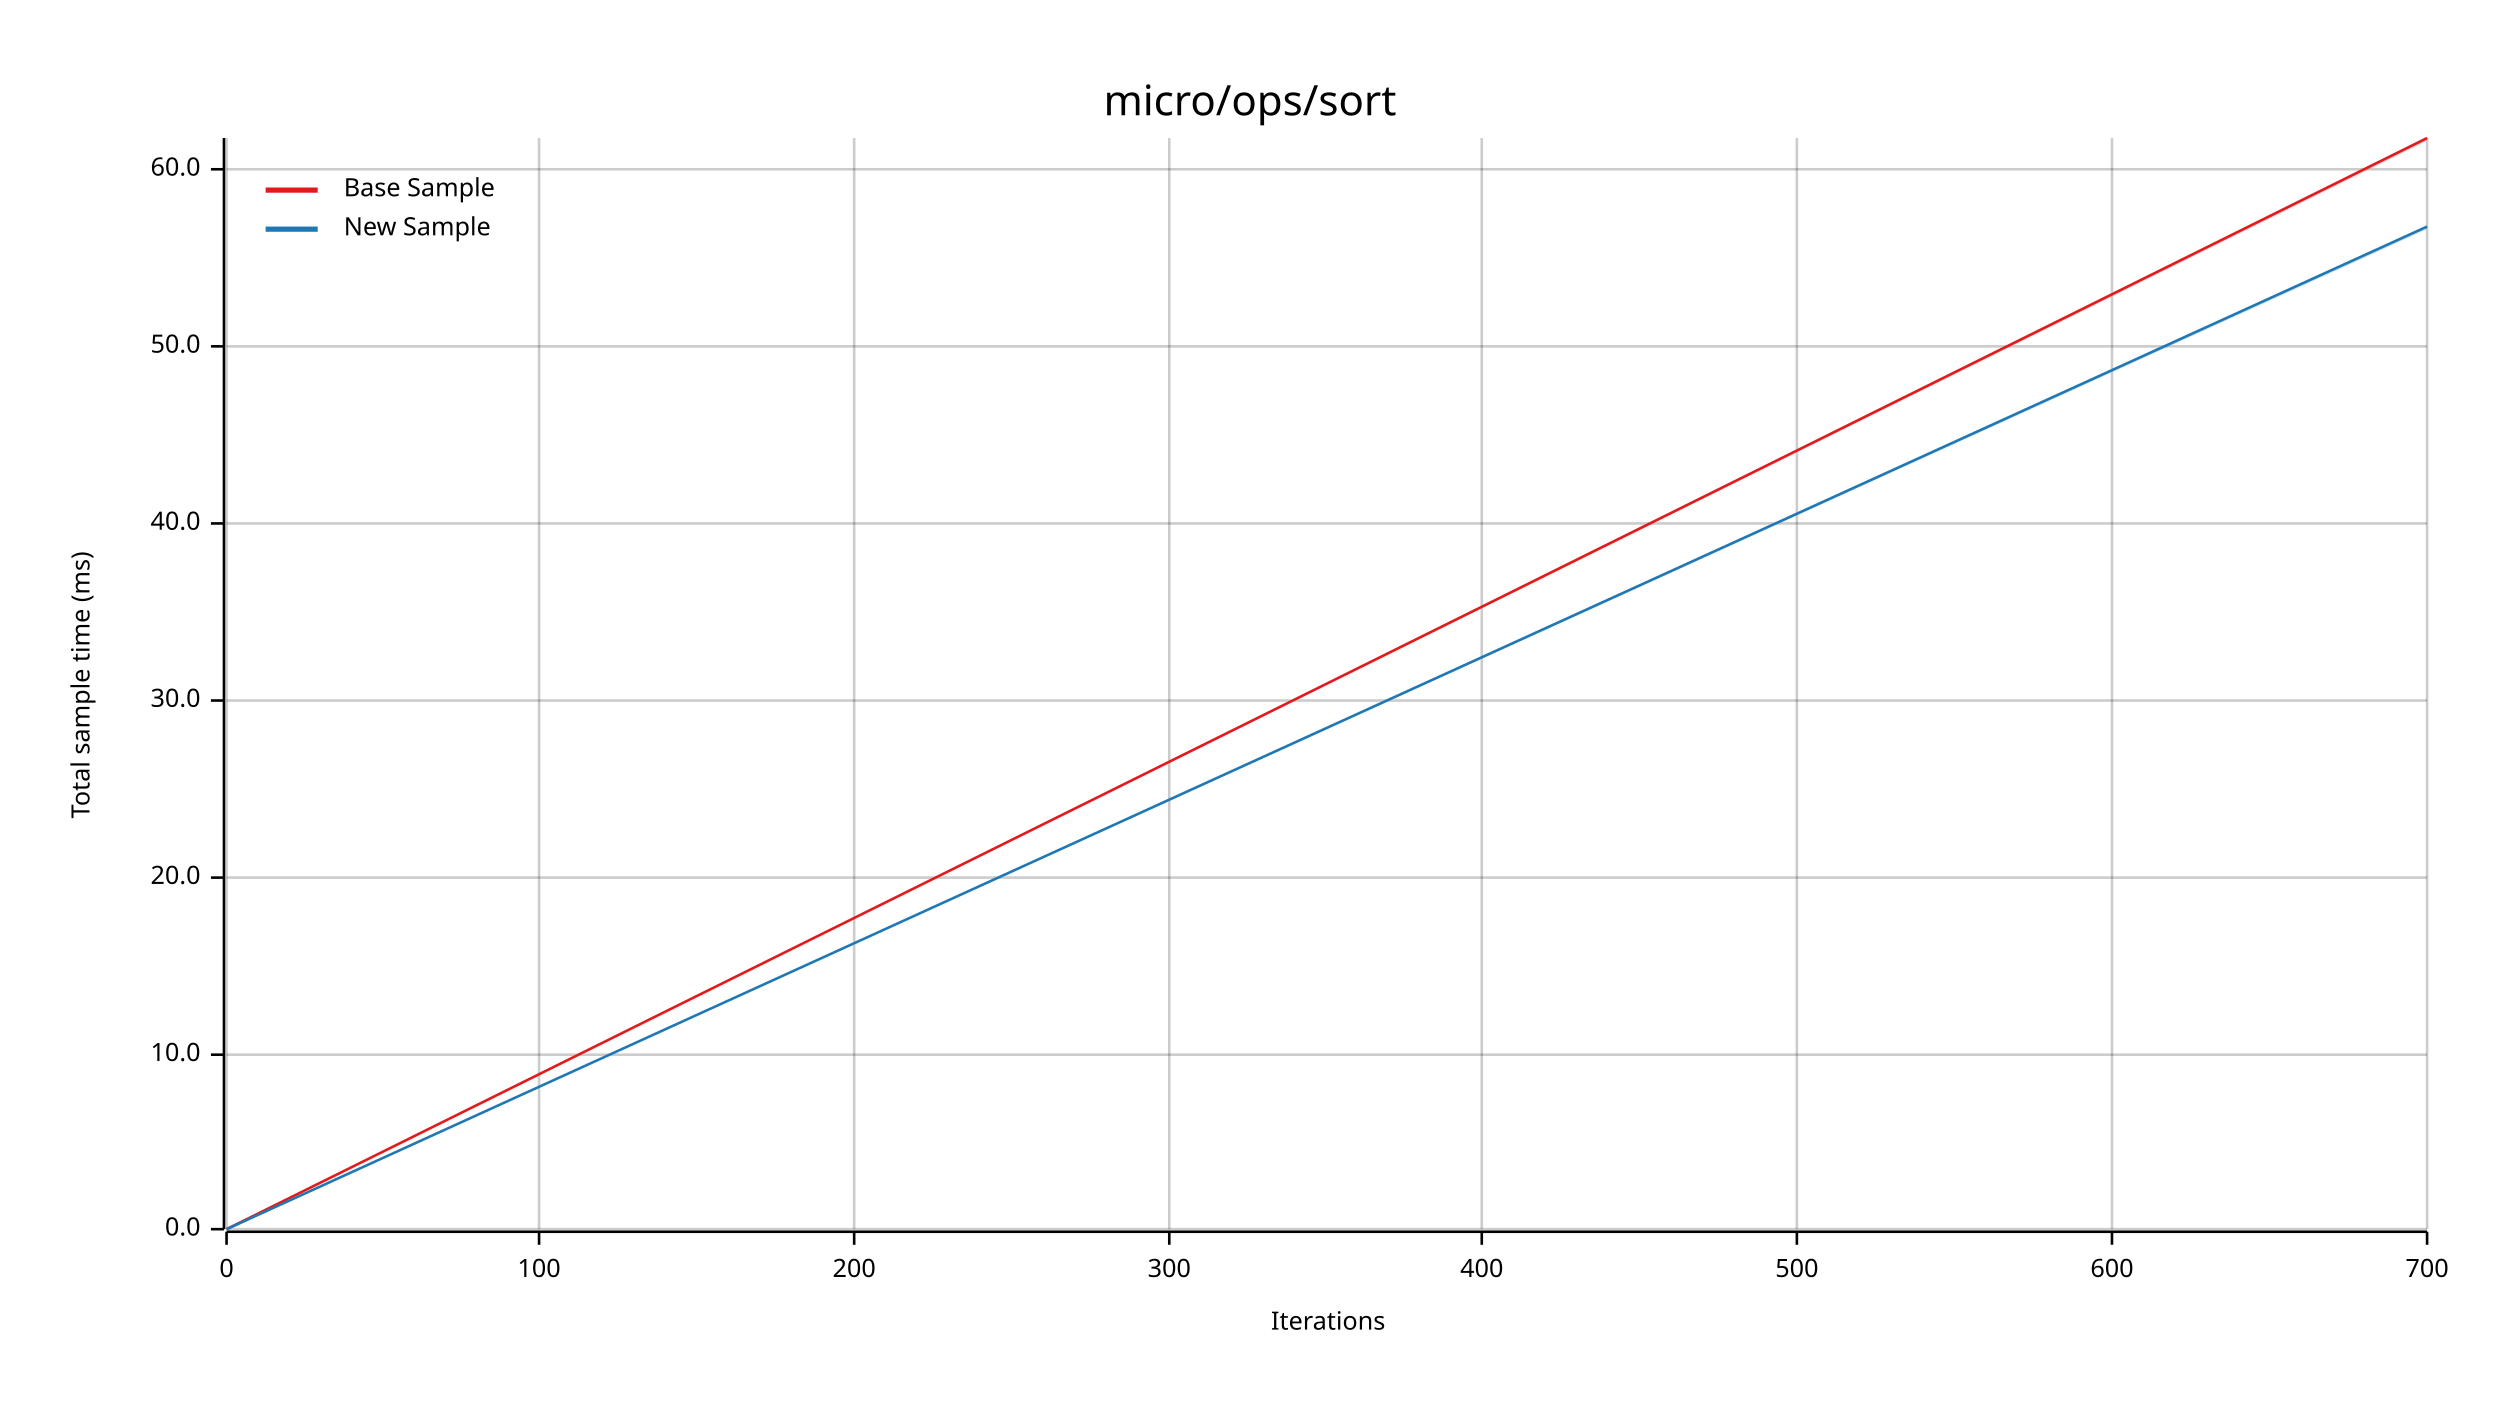
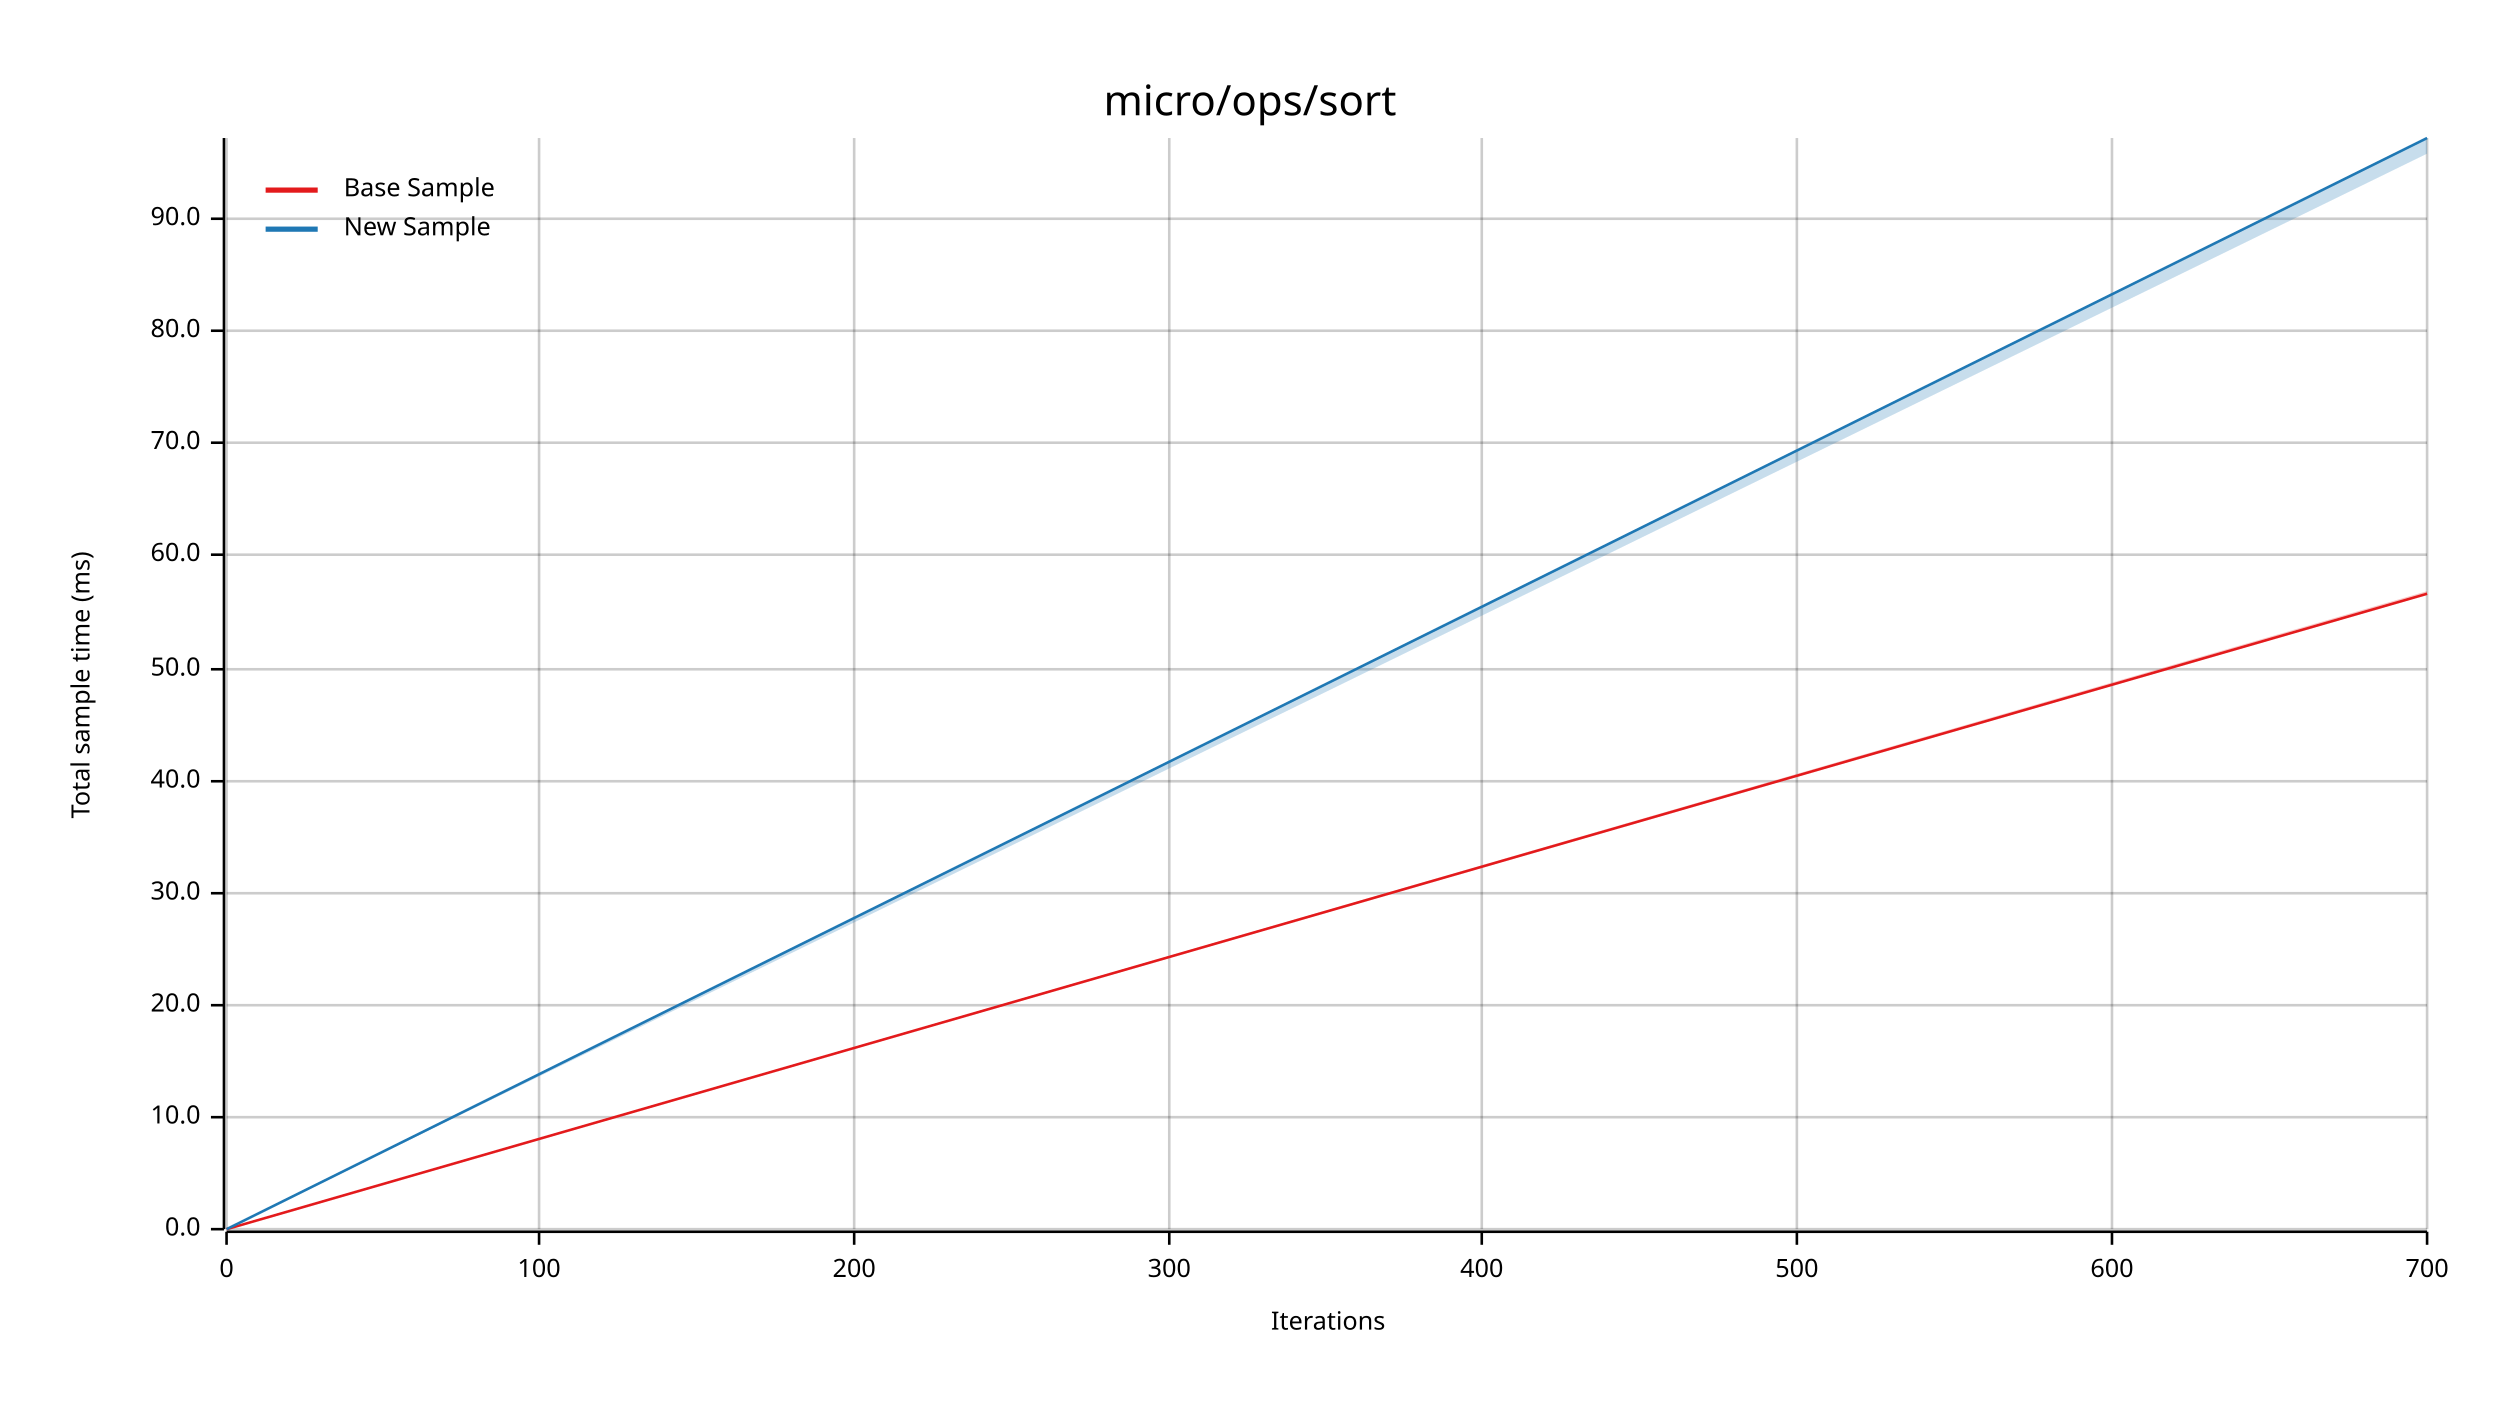
<svg xmlns="http://www.w3.org/2000/svg" width="960" height="540" viewBox="0 0 960 540">
  <text x="480" y="32" dy="0.76em" text-anchor="middle" font-family="sans-serif" font-size="16.129" opacity="1" fill="#000000">
micro/ops/sort
</text>
  <text x="27" y="263" dy="0.76em" text-anchor="middle" font-family="sans-serif" font-size="9.677" opacity="1" fill="#000000" transform="rotate(270, 27, 263)">
Total sample time (ms)
</text>
  <text x="510" y="513" dy="-0.5ex" text-anchor="middle" font-family="sans-serif" font-size="9.677" opacity="1" fill="#000000">
Iterations
</text>
  <line opacity="0.2" stroke="#000000" stroke-width="1" x1="87" y1="472" x2="87" y2="53" />
  <line opacity="0.2" stroke="#000000" stroke-width="1" x1="207" y1="472" x2="207" y2="53" />
  <line opacity="0.2" stroke="#000000" stroke-width="1" x1="328" y1="472" x2="328" y2="53" />
  <line opacity="0.2" stroke="#000000" stroke-width="1" x1="449" y1="472" x2="449" y2="53" />
  <line opacity="0.2" stroke="#000000" stroke-width="1" x1="569" y1="472" x2="569" y2="53" />
  <line opacity="0.2" stroke="#000000" stroke-width="1" x1="690" y1="472" x2="690" y2="53" />
  <line opacity="0.2" stroke="#000000" stroke-width="1" x1="811" y1="472" x2="811" y2="53" />
  <line opacity="0.2" stroke="#000000" stroke-width="1" x1="932" y1="472" x2="932" y2="53" />
  <line opacity="0.2" stroke="#000000" stroke-width="1" x1="87" y1="472" x2="932" y2="472" />
-   <line opacity="0.2" stroke="#000000" stroke-width="1" x1="87" y1="405" x2="932" y2="405" />
-   <line opacity="0.2" stroke="#000000" stroke-width="1" x1="87" y1="337" x2="932" y2="337" />
-   <line opacity="0.2" stroke="#000000" stroke-width="1" x1="87" y1="269" x2="932" y2="269" />
-   <line opacity="0.2" stroke="#000000" stroke-width="1" x1="87" y1="201" x2="932" y2="201" />
-   <line opacity="0.2" stroke="#000000" stroke-width="1" x1="87" y1="133" x2="932" y2="133" />
-   <line opacity="0.2" stroke="#000000" stroke-width="1" x1="87" y1="65" x2="932" y2="65" />
+   <line opacity="0.2" stroke="#000000" stroke-width="1" x1="87" y1="429" x2="932" y2="429" />
+   <line opacity="0.2" stroke="#000000" stroke-width="1" x1="87" y1="386" x2="932" y2="386" />
+   <line opacity="0.2" stroke="#000000" stroke-width="1" x1="87" y1="343" x2="932" y2="343" />
+   <line opacity="0.2" stroke="#000000" stroke-width="1" x1="87" y1="300" x2="932" y2="300" />
+   <line opacity="0.2" stroke="#000000" stroke-width="1" x1="87" y1="257" x2="932" y2="257" />
+   <line opacity="0.2" stroke="#000000" stroke-width="1" x1="87" y1="213" x2="932" y2="213" />
+   <line opacity="0.2" stroke="#000000" stroke-width="1" x1="87" y1="170" x2="932" y2="170" />
+   <line opacity="0.2" stroke="#000000" stroke-width="1" x1="87" y1="127" x2="932" y2="127" />
+   <line opacity="0.2" stroke="#000000" stroke-width="1" x1="87" y1="84" x2="932" y2="84" />
  <polyline fill="none" opacity="1" stroke="#000000" stroke-width="1" points="86,53 86,472 " />
  <text x="77" y="472" dy="0.5ex" text-anchor="end" font-family="sans-serif" font-size="9.677" opacity="1" fill="#000000">
0.0
</text>
  <polyline fill="none" opacity="1" stroke="#000000" stroke-width="1" points="81,472 86,472 " />
-   <text x="77" y="405" dy="0.5ex" text-anchor="end" font-family="sans-serif" font-size="9.677" opacity="1" fill="#000000">
+   <text x="77" y="429" dy="0.5ex" text-anchor="end" font-family="sans-serif" font-size="9.677" opacity="1" fill="#000000">
10.0
</text>
-   <polyline fill="none" opacity="1" stroke="#000000" stroke-width="1" points="81,405 86,405 " />
-   <text x="77" y="337" dy="0.5ex" text-anchor="end" font-family="sans-serif" font-size="9.677" opacity="1" fill="#000000">
+   <polyline fill="none" opacity="1" stroke="#000000" stroke-width="1" points="81,429 86,429 " />
+   <text x="77" y="386" dy="0.5ex" text-anchor="end" font-family="sans-serif" font-size="9.677" opacity="1" fill="#000000">
20.0
</text>
-   <polyline fill="none" opacity="1" stroke="#000000" stroke-width="1" points="81,337 86,337 " />
-   <text x="77" y="269" dy="0.5ex" text-anchor="end" font-family="sans-serif" font-size="9.677" opacity="1" fill="#000000">
+   <polyline fill="none" opacity="1" stroke="#000000" stroke-width="1" points="81,386 86,386 " />
+   <text x="77" y="343" dy="0.5ex" text-anchor="end" font-family="sans-serif" font-size="9.677" opacity="1" fill="#000000">
30.0
</text>
-   <polyline fill="none" opacity="1" stroke="#000000" stroke-width="1" points="81,269 86,269 " />
-   <text x="77" y="201" dy="0.5ex" text-anchor="end" font-family="sans-serif" font-size="9.677" opacity="1" fill="#000000">
+   <polyline fill="none" opacity="1" stroke="#000000" stroke-width="1" points="81,343 86,343 " />
+   <text x="77" y="300" dy="0.5ex" text-anchor="end" font-family="sans-serif" font-size="9.677" opacity="1" fill="#000000">
40.0
</text>
-   <polyline fill="none" opacity="1" stroke="#000000" stroke-width="1" points="81,201 86,201 " />
-   <text x="77" y="133" dy="0.5ex" text-anchor="end" font-family="sans-serif" font-size="9.677" opacity="1" fill="#000000">
+   <polyline fill="none" opacity="1" stroke="#000000" stroke-width="1" points="81,300 86,300 " />
+   <text x="77" y="257" dy="0.5ex" text-anchor="end" font-family="sans-serif" font-size="9.677" opacity="1" fill="#000000">
50.0
</text>
-   <polyline fill="none" opacity="1" stroke="#000000" stroke-width="1" points="81,133 86,133 " />
-   <text x="77" y="65" dy="0.5ex" text-anchor="end" font-family="sans-serif" font-size="9.677" opacity="1" fill="#000000">
+   <polyline fill="none" opacity="1" stroke="#000000" stroke-width="1" points="81,257 86,257 " />
+   <text x="77" y="213" dy="0.5ex" text-anchor="end" font-family="sans-serif" font-size="9.677" opacity="1" fill="#000000">
60.0
</text>
-   <polyline fill="none" opacity="1" stroke="#000000" stroke-width="1" points="81,65 86,65 " />
+   <polyline fill="none" opacity="1" stroke="#000000" stroke-width="1" points="81,213 86,213 " />
+   <text x="77" y="170" dy="0.5ex" text-anchor="end" font-family="sans-serif" font-size="9.677" opacity="1" fill="#000000">
+ 70.0
+ </text>
+   <polyline fill="none" opacity="1" stroke="#000000" stroke-width="1" points="81,170 86,170 " />
+   <text x="77" y="127" dy="0.5ex" text-anchor="end" font-family="sans-serif" font-size="9.677" opacity="1" fill="#000000">
+ 80.0
+ </text>
+   <polyline fill="none" opacity="1" stroke="#000000" stroke-width="1" points="81,127 86,127 " />
+   <text x="77" y="84" dy="0.5ex" text-anchor="end" font-family="sans-serif" font-size="9.677" opacity="1" fill="#000000">
+ 90.0
+ </text>
+   <polyline fill="none" opacity="1" stroke="#000000" stroke-width="1" points="81,84 86,84 " />
  <polyline fill="none" opacity="1" stroke="#000000" stroke-width="1" points="87,473 932,473 " />
  <text x="87" y="483" dy="0.76em" text-anchor="middle" font-family="sans-serif" font-size="9.677" opacity="1" fill="#000000">
0
</text>
  <polyline fill="none" opacity="1" stroke="#000000" stroke-width="1" points="87,473 87,478 " />
  <text x="207" y="483" dy="0.76em" text-anchor="middle" font-family="sans-serif" font-size="9.677" opacity="1" fill="#000000">
100
</text>
  <polyline fill="none" opacity="1" stroke="#000000" stroke-width="1" points="207,473 207,478 " />
  <text x="328" y="483" dy="0.76em" text-anchor="middle" font-family="sans-serif" font-size="9.677" opacity="1" fill="#000000">
200
</text>
  <polyline fill="none" opacity="1" stroke="#000000" stroke-width="1" points="328,473 328,478 " />
  <text x="449" y="483" dy="0.76em" text-anchor="middle" font-family="sans-serif" font-size="9.677" opacity="1" fill="#000000">
300
</text>
  <polyline fill="none" opacity="1" stroke="#000000" stroke-width="1" points="449,473 449,478 " />
  <text x="569" y="483" dy="0.76em" text-anchor="middle" font-family="sans-serif" font-size="9.677" opacity="1" fill="#000000">
400
</text>
  <polyline fill="none" opacity="1" stroke="#000000" stroke-width="1" points="569,473 569,478 " />
  <text x="690" y="483" dy="0.76em" text-anchor="middle" font-family="sans-serif" font-size="9.677" opacity="1" fill="#000000">
500
</text>
  <polyline fill="none" opacity="1" stroke="#000000" stroke-width="1" points="690,473 690,478 " />
  <text x="811" y="483" dy="0.76em" text-anchor="middle" font-family="sans-serif" font-size="9.677" opacity="1" fill="#000000">
600
</text>
  <polyline fill="none" opacity="1" stroke="#000000" stroke-width="1" points="811,473 811,478 " />
  <text x="932" y="483" dy="0.76em" text-anchor="middle" font-family="sans-serif" font-size="9.677" opacity="1" fill="#000000">
700
</text>
  <polyline fill="none" opacity="1" stroke="#000000" stroke-width="1" points="932,473 932,478 " />
-   <polyline fill="none" opacity="1" stroke="#E31A1C" stroke-width="1" points="87,472 932,53 " />
-   <polygon opacity="0.25" fill="#E31A1C" points="87,472 932,54 932,53 " />
-   <polyline fill="none" opacity="1" stroke="#1F78B4" stroke-width="1" points="87,472 932,87 " />
-   <polygon opacity="0.25" fill="#1F78B4" points="87,472 932,88 932,87 " />
+   <polyline fill="none" opacity="1" stroke="#E31A1C" stroke-width="1" points="87,472 932,228 " />
+   <polygon opacity="0.25" fill="#E31A1C" points="87,472 932,228 932,227 " />
+   <polyline fill="none" opacity="1" stroke="#1F78B4" stroke-width="1" points="87,472 932,53 " />
+   <polygon opacity="0.25" fill="#1F78B4" points="87,472 932,59 932,53 " />
  <text x="132" y="68" dy="0.76em" text-anchor="start" font-family="sans-serif" font-size="9.677" opacity="1" fill="#000000">
Base Sample
</text>
  <text x="132" y="83" dy="0.76em" text-anchor="start" font-family="sans-serif" font-size="9.677" opacity="1" fill="#000000">
New Sample
</text>
  <polyline fill="none" opacity="1" stroke="#E31A1C" stroke-width="2" points="102,73 122,73 " />
  <polyline fill="none" opacity="1" stroke="#1F78B4" stroke-width="2" points="102,88 122,88 " />
</svg>
